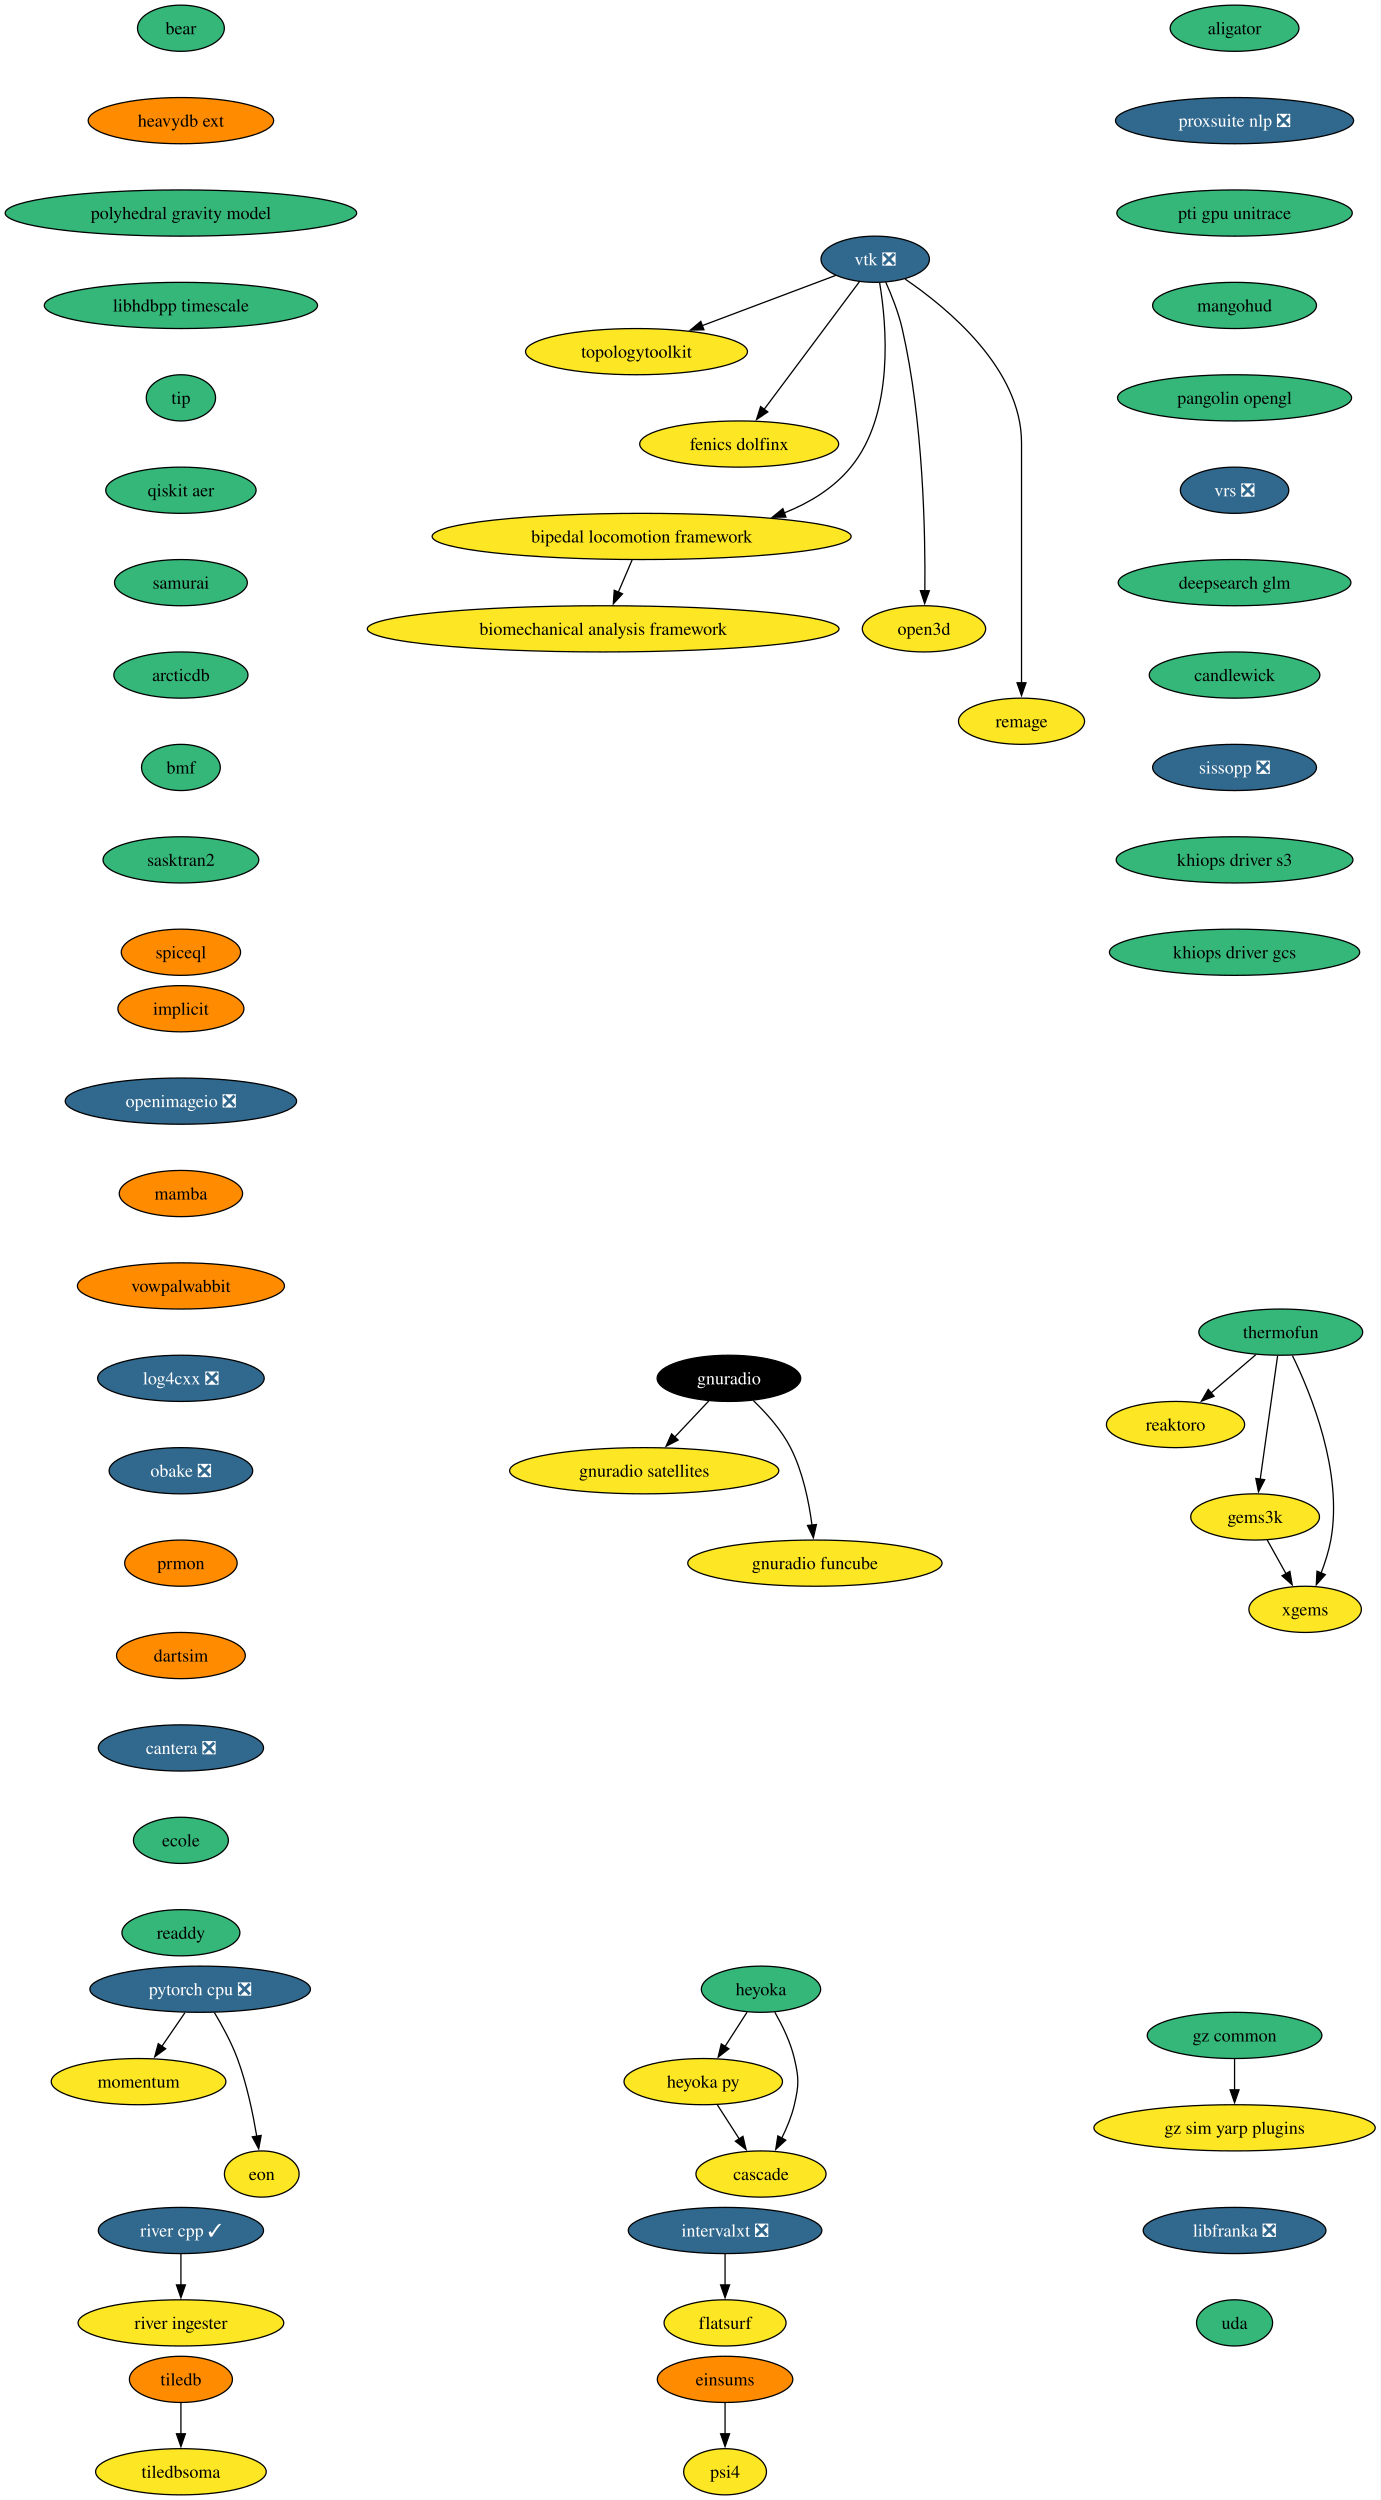
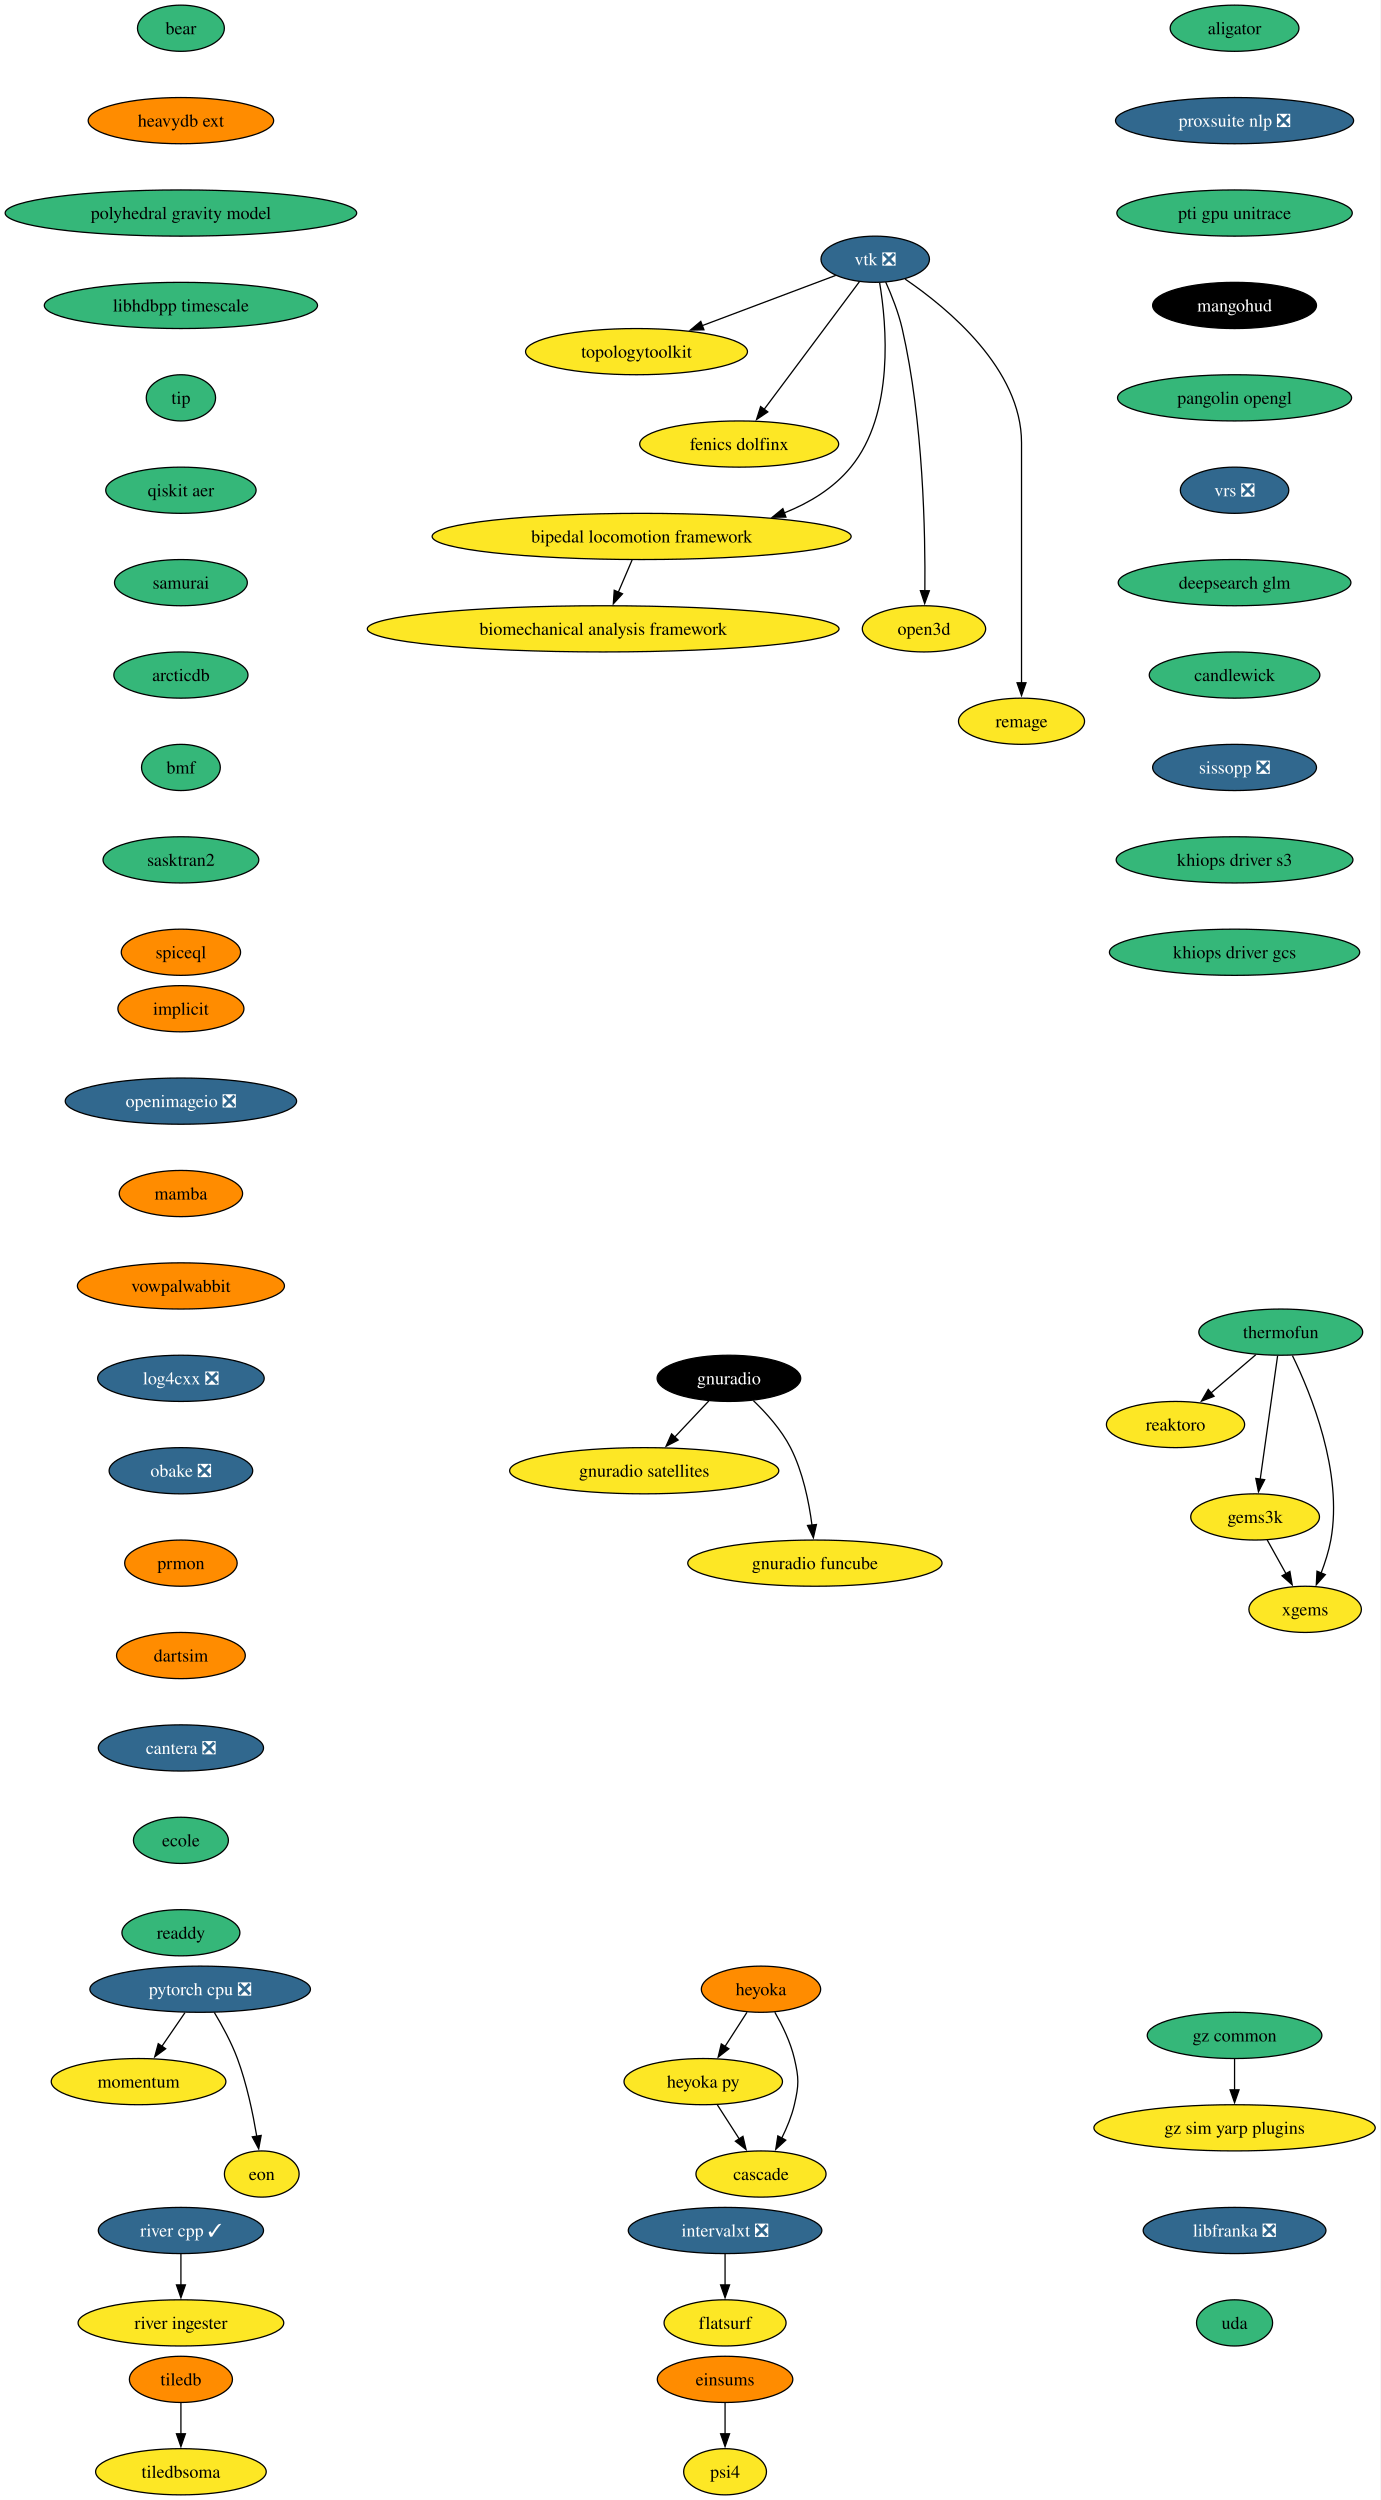
<svg xmlns="http://www.w3.org/2000/svg" xmlns:xlink="http://www.w3.org/1999/xlink" width="1076pt" height="1948pt" viewBox="0.00 0.00 1076.00 1948.00">
  <g id="graph0" class="graph" transform="scale(1 1) rotate(0) translate(4 1944)">
    <polygon fill="white" stroke="none" points="-4,4 -4,-1944 1071.57,-1944 1071.57,4 -4,4" />
    <g id="node1" class="node">
      <g id="a_node1">
        <a xlink:href="https://github.com/conda-forge/implicit-feedstock" xlink:title="implicit">
          <ellipse fill="#ff8c00" stroke="black" cx="136.97" cy="-1158" rx="49.1" ry="18" />
          <text xml:space="preserve" text-anchor="middle" x="136.97" y="-1153.33" font-family="Times,serif" font-size="14.00">implicit</text>
        </a>
      </g>
    </g>
    <g id="node2" class="node">
      <g id="a_node2">
        <a xlink:href="https://github.com/conda-forge/openimageio-feedstock/pull/131" xlink:title="openimageio ❎">
          <ellipse fill="#31688e" stroke="black" cx="136.97" cy="-1086" rx="90.14" ry="18" />
          <text xml:space="preserve" text-anchor="middle" x="136.97" y="-1081.33" font-family="Times,serif" font-size="14.00" fill="white">openimageio ❎</text>
        </a>
      </g>
    </g>
    <g id="node16" class="node">
      <g id="a_node16">
        <a xlink:href="https://github.com/conda-forge/mamba-feedstock" xlink:title="mamba">
          <ellipse fill="#ff8c00" stroke="black" cx="136.97" cy="-1014" rx="48.05" ry="18" />
          <text xml:space="preserve" text-anchor="middle" x="136.97" y="-1009.33" font-family="Times,serif" font-size="14.00">mamba</text>
        </a>
      </g>
    </g>
    <g id="node3" class="node">
      <g id="a_node3">
        <a xlink:href="https://github.com/conda-forge/tiledb-feedstock" xlink:title="tiledb">
          <ellipse fill="#ff8c00" stroke="black" cx="136.97" cy="-90" rx="40.16" ry="18" />
          <text xml:space="preserve" text-anchor="middle" x="136.97" y="-85.33" font-family="Times,serif" font-size="14.00">tiledb</text>
        </a>
      </g>
    </g>
    <g id="node4" class="node">
      <g id="a_node4">
        <a xlink:href="https://github.com/conda-forge/tiledbsoma-feedstock" xlink:title="tiledbsoma">
          <ellipse fill="#fde725" stroke="black" cx="136.97" cy="-18" rx="66.47" ry="18" />
          <text xml:space="preserve" text-anchor="middle" x="136.97" y="-13.32" font-family="Times,serif" font-size="14.00">tiledbsoma</text>
        </a>
      </g>
    </g>
    <g id="edge2" class="edge">
      <path fill="none" stroke="black" d="M136.97,-71.7C136.97,-64.41 136.97,-55.73 136.97,-47.54" />
      <polygon fill="black" stroke="black" points="140.47,-47.62 136.97,-37.62 133.47,-47.62 140.47,-47.62" />
    </g>
    <g id="node5" class="node">
      <g id="a_node5">
        <a xlink:href="https://github.com/conda-forge/vtk-feedstock/pull/423" xlink:title="vtk ❎">
          <ellipse fill="#31688e" stroke="black" cx="677.97" cy="-1742" rx="42.26" ry="18" />
          <text xml:space="preserve" text-anchor="middle" x="677.97" y="-1737.33" font-family="Times,serif" font-size="14.00" fill="white">vtk ❎</text>
        </a>
      </g>
    </g>
    <g id="node6" class="node">
      <g id="a_node6">
        <a xlink:href="https://github.com/conda-forge/topologytoolkit-feedstock" xlink:title="topologytoolkit">
          <ellipse fill="#fde725" stroke="black" cx="491.97" cy="-1670" rx="86.46" ry="18" />
          <text xml:space="preserve" text-anchor="middle" x="491.97" y="-1665.33" font-family="Times,serif" font-size="14.00">topologytoolkit</text>
        </a>
      </g>
    </g>
    <g id="edge3" class="edge">
      <path fill="none" stroke="black" d="M647.25,-1729.44C618.95,-1718.79 576.4,-1702.78 542.99,-1690.2" />
      <polygon fill="black" stroke="black" points="544.51,-1687.03 533.91,-1686.79 542.04,-1693.58 544.51,-1687.03" />
    </g>
    <g id="node7" class="node">
      <g id="a_node7">
        <a xlink:href="https://github.com/conda-forge/fenics-dolfinx-feedstock" xlink:title="fenics dolfinx">
          <ellipse fill="#fde725" stroke="black" cx="571.97" cy="-1598" rx="77.52" ry="18" />
          <text xml:space="preserve" text-anchor="middle" x="571.97" y="-1593.33" font-family="Times,serif" font-size="14.00">fenics dolfinx</text>
        </a>
      </g>
    </g>
    <g id="edge4" class="edge">
      <path fill="none" stroke="black" d="M665.6,-1724.43C647.35,-1699.98 613.03,-1654 591.39,-1625.02" />
      <polygon fill="black" stroke="black" points="594.27,-1623.03 585.49,-1617.11 588.67,-1627.22 594.27,-1623.03" />
    </g>
    <g id="node8" class="node">
      <g id="a_node8">
        <a xlink:href="https://github.com/conda-forge/bipedal-locomotion-framework-feedstock" xlink:title="bipedal locomotion framework">
          <ellipse fill="#fde725" stroke="black" cx="495.97" cy="-1526" rx="163.27" ry="18" />
          <text xml:space="preserve" text-anchor="middle" x="495.97" y="-1521.33" font-family="Times,serif" font-size="14.00">bipedal locomotion framework</text>
        </a>
      </g>
    </g>
    <g id="edge5" class="edge">
      <path fill="none" stroke="black" d="M681.42,-1723.68C686.79,-1691.45 693.24,-1621.78 658.97,-1580 645.53,-1563.62 626.96,-1552.25 607.15,-1544.37" />
      <polygon fill="black" stroke="black" points="608.38,-1541.1 597.79,-1540.97 605.99,-1547.68 608.38,-1541.1" />
    </g>
    <g id="node9" class="node">
      <g id="a_node9">
        <a xlink:href="https://github.com/conda-forge/open3d-feedstock" xlink:title="open3d">
          <ellipse fill="#fde725" stroke="black" cx="715.97" cy="-1454" rx="48.05" ry="18" />
          <text xml:space="preserve" text-anchor="middle" x="715.97" y="-1449.33" font-family="Times,serif" font-size="14.00">open3d</text>
        </a>
      </g>
    </g>
    <g id="edge6" class="edge">
      <path fill="none" stroke="black" d="M686.13,-1724.24C690.72,-1714.01 696.09,-1700.54 698.97,-1688 715.51,-1615.72 717.1,-1527.85 716.65,-1483.52" />
      <polygon fill="black" stroke="black" points="720.15,-1483.68 716.5,-1473.73 713.15,-1483.78 720.15,-1483.68" />
    </g>
    <g id="node10" class="node">
      <g id="a_node10">
        <a xlink:href="https://github.com/conda-forge/remage-feedstock" xlink:title="remage">
          <ellipse fill="#fde725" stroke="black" cx="791.97" cy="-1382" rx="49.1" ry="18" />
          <text xml:space="preserve" text-anchor="middle" x="791.97" y="-1377.33" font-family="Times,serif" font-size="14.00">remage</text>
        </a>
      </g>
    </g>
    <g id="edge7" class="edge">
      <path fill="none" stroke="black" d="M701.31,-1726.5C734.66,-1703.77 791.97,-1656.38 791.97,-1599 791.97,-1599 791.97,-1599 791.97,-1525 791.97,-1485.74 791.97,-1440.38 791.97,-1411.69" />
      <polygon fill="black" stroke="black" points="795.47,-1412 791.97,-1402 788.47,-1412 795.47,-1412" />
    </g>
    <g id="node11" class="node">
      <g id="a_node11">
        <a xlink:href="https://github.com/conda-forge/biomechanical-analysis-framework-feedstock" xlink:title="biomechanical analysis framework">
          <ellipse fill="#fde725" stroke="black" cx="465.97" cy="-1454" rx="183.79" ry="18" />
          <text xml:space="preserve" text-anchor="middle" x="465.97" y="-1449.33" font-family="Times,serif" font-size="14.00">biomechanical analysis framework</text>
        </a>
      </g>
    </g>
    <g id="edge8" class="edge">
      <path fill="none" stroke="black" d="M488.55,-1507.7C485.32,-1500.15 481.45,-1491.12 477.83,-1482.68" />
      <polygon fill="black" stroke="black" points="481.05,-1481.31 473.89,-1473.5 474.61,-1484.07 481.05,-1481.31" />
    </g>
    <g id="node12" class="node">
      <g id="a_node12">
        <a xlink:href="https://github.com/conda-forge/reaktoro-feedstock" xlink:title="reaktoro">
          <ellipse fill="#fde725" stroke="black" cx="911.97" cy="-834" rx="53.84" ry="18" />
          <text xml:space="preserve" text-anchor="middle" x="911.97" y="-829.33" font-family="Times,serif" font-size="14.00">reaktoro</text>
        </a>
      </g>
    </g>
    <g id="node13" class="node">
      <g id="a_node13">
        <a xlink:href="https://github.com/conda-forge/pytorch-cpu-feedstock/pull/472" xlink:title="pytorch cpu ❎">
          <ellipse fill="#31688e" stroke="black" cx="151.97" cy="-394" rx="85.93" ry="18" />
          <text xml:space="preserve" text-anchor="middle" x="151.97" y="-389.32" font-family="Times,serif" font-size="14.00" fill="white">pytorch cpu ❎</text>
        </a>
      </g>
    </g>
    <g id="node14" class="node">
      <g id="a_node14">
        <a xlink:href="https://github.com/conda-forge/momentum-feedstock" xlink:title="momentum">
          <ellipse fill="#fde725" stroke="black" cx="103.97" cy="-322" rx="68.04" ry="18" />
          <text xml:space="preserve" text-anchor="middle" x="103.97" y="-317.32" font-family="Times,serif" font-size="14.00">momentum</text>
        </a>
      </g>
    </g>
    <g id="edge9" class="edge">
      <path fill="none" stroke="black" d="M140.1,-375.7C134.69,-367.81 128.17,-358.3 122.17,-349.55" />
      <polygon fill="black" stroke="black" points="125.09,-347.62 116.55,-341.35 119.32,-351.58 125.09,-347.62" />
    </g>
    <g id="node15" class="node">
      <g id="a_node15">
        <a xlink:href="https://github.com/conda-forge/eon-feedstock" xlink:title="eon">
          <ellipse fill="#fde725" stroke="black" cx="199.97" cy="-250" rx="29.11" ry="18" />
          <text xml:space="preserve" text-anchor="middle" x="199.97" y="-245.32" font-family="Times,serif" font-size="14.00">eon</text>
        </a>
      </g>
    </g>
    <g id="edge10" class="edge">
      <path fill="none" stroke="black" d="M162.96,-375.94C169.04,-365.84 176.29,-352.59 180.97,-340 188.25,-320.38 193.08,-297.24 196.05,-279.48" />
      <polygon fill="black" stroke="black" points="199.5,-280.06 197.58,-269.64 192.58,-278.98 199.5,-280.06" />
    </g>
    <g id="node17" class="node">
      <g id="a_node17">
        <a xlink:href="https://github.com/conda-forge/vowpalwabbit-feedstock" xlink:title="vowpalwabbit">
          <ellipse fill="#ff8c00" stroke="black" cx="136.97" cy="-942" rx="80.67" ry="18" />
          <text xml:space="preserve" text-anchor="middle" x="136.97" y="-937.33" font-family="Times,serif" font-size="14.00">vowpalwabbit</text>
        </a>
      </g>
    </g>
    <g id="node21" class="node">
      <g id="a_node21">
        <a xlink:href="https://github.com/conda-forge/log4cxx-feedstock/pull/35" xlink:title="log4cxx ❎">
          <ellipse fill="#31688e" stroke="black" cx="136.97" cy="-870" rx="64.89" ry="18" />
          <text xml:space="preserve" text-anchor="middle" x="136.97" y="-865.33" font-family="Times,serif" font-size="14.00" fill="white">log4cxx ❎</text>
        </a>
      </g>
    </g>
    <g id="node18" class="node">
      <g id="a_node18">
        <a xlink:href="https://github.com/conda-forge/thermofun-feedstock" xlink:title="thermofun">
          <ellipse fill="#35b779" stroke="black" cx="993.97" cy="-906" rx="63.84" ry="18" />
          <text xml:space="preserve" text-anchor="middle" x="993.97" y="-901.33" font-family="Times,serif" font-size="14.00">thermofun</text>
        </a>
      </g>
    </g>
    <g id="edge13" class="edge">
      <path fill="none" stroke="black" d="M974.53,-888.41C964.04,-879.45 950.92,-868.25 939.4,-858.42" />
      <polygon fill="black" stroke="black" points="942.01,-856.04 932.13,-852.21 937.46,-861.37 942.01,-856.04" />
    </g>
    <g id="node19" class="node">
      <g id="a_node19">
        <a xlink:href="https://github.com/conda-forge/gems3k-feedstock" xlink:title="gems3k">
          <ellipse fill="#fde725" stroke="black" cx="973.97" cy="-762" rx="50.16" ry="18" />
          <text xml:space="preserve" text-anchor="middle" x="973.97" y="-757.33" font-family="Times,serif" font-size="14.00">gems3k</text>
        </a>
      </g>
    </g>
    <g id="edge14" class="edge">
      <path fill="none" stroke="black" d="M991.51,-887.59C988.14,-863.61 982.01,-820.14 977.97,-791.42" />
      <polygon fill="black" stroke="black" points="981.45,-791.02 976.59,-781.61 974.52,-792 981.45,-791.02" />
    </g>
    <g id="node20" class="node">
      <g id="a_node20">
        <a xlink:href="https://github.com/conda-forge/xgems-feedstock" xlink:title="xgems">
          <ellipse fill="#fde725" stroke="black" cx="1012.97" cy="-690" rx="43.84" ry="18" />
          <text xml:space="preserve" text-anchor="middle" x="1012.97" y="-685.33" font-family="Times,serif" font-size="14.00">xgems</text>
        </a>
      </g>
    </g>
    <g id="edge15" class="edge">
      <path fill="none" stroke="black" d="M1003.04,-887.75C1017.36,-858.43 1042.62,-796.91 1032.97,-744 1031.39,-735.35 1028.47,-726.28 1025.35,-718.14" />
      <polygon fill="black" stroke="black" points="1028.69,-717.05 1021.64,-709.14 1022.21,-719.72 1028.69,-717.05" />
    </g>
    <g id="edge16" class="edge">
      <path fill="none" stroke="black" d="M983.41,-744.05C987.81,-736.14 993.16,-726.54 998.1,-717.69" />
      <polygon fill="black" stroke="black" points="1001.07,-719.55 1002.88,-709.11 994.95,-716.14 1001.07,-719.55" />
    </g>
    <g id="node22" class="node">
      <g id="a_node22">
        <a xlink:href="https://github.com/conda-forge/obake-feedstock/pull/60" xlink:title="obake ❎">
          <ellipse fill="#31688e" stroke="black" cx="136.97" cy="-798" rx="55.94" ry="18" />
          <text xml:space="preserve" text-anchor="middle" x="136.97" y="-793.33" font-family="Times,serif" font-size="14.00" fill="white">obake ❎</text>
        </a>
      </g>
    </g>
    <g id="node23" class="node">
      <g id="a_node23">
        <a xlink:href="https://github.com/conda-forge/prmon-feedstock" xlink:title="prmon">
          <ellipse fill="#ff8c00" stroke="black" cx="136.97" cy="-726" rx="43.84" ry="18" />
          <text xml:space="preserve" text-anchor="middle" x="136.97" y="-721.33" font-family="Times,serif" font-size="14.00">prmon</text>
        </a>
      </g>
    </g>
    <g id="node27" class="node">
      <g id="a_node27">
        <a xlink:href="https://github.com/conda-forge/dartsim-feedstock" xlink:title="dartsim">
          <ellipse fill="#ff8c00" stroke="black" cx="136.97" cy="-654" rx="50.16" ry="18" />
          <text xml:space="preserve" text-anchor="middle" x="136.97" y="-649.33" font-family="Times,serif" font-size="14.00">dartsim</text>
        </a>
      </g>
    </g>
    <g id="node24" class="node">
      <g id="a_node24">
        <a xlink:href="https://github.com/conda-forge/gnuradio-feedstock" xlink:title="gnuradio">
          <ellipse fill="#000000" stroke="black" cx="563.97" cy="-870" rx="55.94" ry="18" />
          <text xml:space="preserve" text-anchor="middle" x="563.97" y="-865.33" font-family="Times,serif" font-size="14.00" fill="white">gnuradio</text>
        </a>
      </g>
    </g>
    <g id="node25" class="node">
      <g id="a_node25">
        <a xlink:href="https://github.com/conda-forge/gnuradio-satellites-feedstock" xlink:title="gnuradio satellites">
          <ellipse fill="#fde725" stroke="black" cx="497.97" cy="-798" rx="104.87" ry="18" />
          <text xml:space="preserve" text-anchor="middle" x="497.97" y="-793.33" font-family="Times,serif" font-size="14.00">gnuradio satellites</text>
        </a>
      </g>
    </g>
    <g id="edge20" class="edge">
      <path fill="none" stroke="black" d="M548.32,-852.41C540.39,-843.99 530.57,-833.58 521.73,-824.2" />
      <polygon fill="black" stroke="black" points="524.4,-821.93 514.99,-817.06 519.3,-826.73 524.4,-821.93" />
    </g>
    <g id="node26" class="node">
      <g id="a_node26">
        <a xlink:href="https://github.com/conda-forge/gnuradio-funcube-feedstock" xlink:title="gnuradio funcube">
          <ellipse fill="#fde725" stroke="black" cx="630.97" cy="-726" rx="99.08" ry="18" />
          <text xml:space="preserve" text-anchor="middle" x="630.97" y="-721.33" font-family="Times,serif" font-size="14.00">gnuradio funcube</text>
        </a>
      </g>
    </g>
    <g id="edge21" class="edge">
      <path fill="none" stroke="black" d="M583.01,-852.65C593.1,-842.98 604.84,-829.92 611.97,-816 621.6,-797.17 626.36,-773.69 628.7,-755.58" />
      <polygon fill="black" stroke="black" points="632.16,-756.11 629.78,-745.79 625.2,-755.35 632.16,-756.11" />
    </g>
    <g id="node28" class="node">
      <g id="a_node28">
        <a xlink:href="https://github.com/conda-forge/cantera-feedstock/pull/68" xlink:title="cantera ❎">
          <ellipse fill="#31688e" stroke="black" cx="136.97" cy="-582" rx="64.36" ry="18" />
          <text xml:space="preserve" text-anchor="middle" x="136.97" y="-577.33" font-family="Times,serif" font-size="14.00" fill="white">cantera ❎</text>
        </a>
      </g>
    </g>
    <g id="node29" class="node">
      <g id="a_node29">
        <a xlink:href="https://github.com/conda-forge/ecole-feedstock" xlink:title="ecole">
          <ellipse fill="#35b779" stroke="black" cx="136.97" cy="-510" rx="37" ry="18" />
          <text xml:space="preserve" text-anchor="middle" x="136.97" y="-505.32" font-family="Times,serif" font-size="14.00">ecole</text>
        </a>
      </g>
    </g>
    <g id="node33" class="node">
      <g id="a_node33">
        <a xlink:href="https://github.com/conda-forge/readdy-feedstock" xlink:title="readdy">
          <ellipse fill="#35b779" stroke="black" cx="136.97" cy="-438" rx="45.95" ry="18" />
          <text xml:space="preserve" text-anchor="middle" x="136.97" y="-433.32" font-family="Times,serif" font-size="14.00">readdy</text>
        </a>
      </g>
    </g>
    <g id="node30" class="node">
      <g id="a_node30">
        <a xlink:href="https://github.com/conda-forge/heyoka-feedstock" xlink:title="heyoka">
-           <ellipse fill="#35b779" stroke="black" cx="588.97" cy="-394" rx="46.47" ry="18" />
+           <ellipse fill="#ff8c00" stroke="black" cx="588.97" cy="-394" rx="46.47" ry="18" />
          <text xml:space="preserve" text-anchor="middle" x="588.97" y="-389.32" font-family="Times,serif" font-size="14.00">heyoka</text>
        </a>
      </g>
    </g>
    <g id="node31" class="node">
      <g id="a_node31">
        <a xlink:href="https://github.com/conda-forge/heyoka.py-feedstock" xlink:title="heyoka py">
          <ellipse fill="#fde725" stroke="black" cx="543.97" cy="-322" rx="61.73" ry="18" />
          <text xml:space="preserve" text-anchor="middle" x="543.97" y="-317.32" font-family="Times,serif" font-size="14.00">heyoka py</text>
        </a>
      </g>
    </g>
    <g id="edge25" class="edge">
      <path fill="none" stroke="black" d="M578.07,-376.05C572.93,-368.06 566.68,-358.33 560.94,-349.4" />
      <polygon fill="black" stroke="black" points="563.93,-347.58 555.58,-341.06 558.04,-351.37 563.93,-347.58" />
    </g>
    <g id="node32" class="node">
      <g id="a_node32">
        <a xlink:href="https://github.com/conda-forge/cascade-feedstock" xlink:title="cascade">
          <ellipse fill="#fde725" stroke="black" cx="588.97" cy="-250" rx="50.68" ry="18" />
          <text xml:space="preserve" text-anchor="middle" x="588.97" y="-245.32" font-family="Times,serif" font-size="14.00">cascade</text>
        </a>
      </g>
    </g>
    <g id="edge26" class="edge">
      <path fill="none" stroke="black" d="M599.74,-376.08C605.5,-366.03 612,-352.78 614.97,-340 618.58,-324.41 618.58,-319.59 614.97,-304 612.9,-295.11 609.13,-286 605.09,-277.89" />
      <polygon fill="black" stroke="black" points="608.27,-276.41 600.46,-269.25 602.1,-279.72 608.27,-276.41" />
    </g>
    <g id="edge27" class="edge">
      <path fill="none" stroke="black" d="M554.86,-304.05C560,-296.06 566.25,-286.33 571.99,-277.4" />
      <polygon fill="black" stroke="black" points="574.89,-279.37 577.35,-269.06 569,-275.58 574.89,-279.37" />
    </g>
    <g id="node34" class="node">
      <g id="a_node34">
        <a xlink:href="https://github.com/conda-forge/intervalxt-feedstock/pull/36" xlink:title="intervalxt ❎">
          <ellipse fill="#31688e" stroke="black" cx="560.97" cy="-206" rx="75.41" ry="18" />
          <text xml:space="preserve" text-anchor="middle" x="560.97" y="-201.33" font-family="Times,serif" font-size="14.00" fill="white">intervalxt ❎</text>
        </a>
      </g>
    </g>
    <g id="node35" class="node">
      <g id="a_node35">
        <a xlink:href="https://github.com/conda-forge/flatsurf-feedstock" xlink:title="flatsurf">
          <ellipse fill="#fde725" stroke="black" cx="560.97" cy="-134" rx="47.53" ry="18" />
          <text xml:space="preserve" text-anchor="middle" x="560.97" y="-129.32" font-family="Times,serif" font-size="14.00">flatsurf</text>
        </a>
      </g>
    </g>
    <g id="edge29" class="edge">
      <path fill="none" stroke="black" d="M560.97,-187.7C560.97,-180.41 560.97,-171.73 560.97,-163.54" />
      <polygon fill="black" stroke="black" points="564.47,-163.62 560.97,-153.62 557.47,-163.62 564.47,-163.62" />
    </g>
    <g id="node36" class="node">
      <g id="a_node36">
        <a xlink:href="https://github.com/conda-forge/bear-feedstock" xlink:title="bear">
          <ellipse fill="#35b779" stroke="black" cx="136.97" cy="-1922" rx="33.85" ry="18" />
          <text xml:space="preserve" text-anchor="middle" x="136.97" y="-1917.33" font-family="Times,serif" font-size="14.00">bear</text>
        </a>
      </g>
    </g>
    <g id="node37" class="node">
      <g id="a_node37">
        <a xlink:href="https://github.com/conda-forge/heavydb-ext-feedstock" xlink:title="heavydb ext">
          <ellipse fill="#ff8c00" stroke="black" cx="136.97" cy="-1850" rx="72.25" ry="18" />
          <text xml:space="preserve" text-anchor="middle" x="136.97" y="-1845.33" font-family="Times,serif" font-size="14.00">heavydb ext</text>
        </a>
      </g>
    </g>
    <g id="node40" class="node">
      <g id="a_node40">
        <a xlink:href="https://github.com/conda-forge/polyhedral-gravity-model-feedstock" xlink:title="polyhedral gravity model">
          <ellipse fill="#35b779" stroke="black" cx="136.97" cy="-1778" rx="136.97" ry="18" />
          <text xml:space="preserve" text-anchor="middle" x="136.97" y="-1773.33" font-family="Times,serif" font-size="14.00">polyhedral gravity model</text>
        </a>
      </g>
    </g>
    <g id="node38" class="node">
      <g id="a_node38">
        <a xlink:href="https://github.com/conda-forge/river-cpp-feedstock/pull/29" xlink:title="river cpp ✓">
          <ellipse fill="#31688e" stroke="black" cx="136.97" cy="-206" rx="64.36" ry="18" />
          <text xml:space="preserve" text-anchor="middle" x="136.97" y="-201.33" font-family="Times,serif" font-size="14.00" fill="white">river cpp ✓</text>
        </a>
      </g>
    </g>
    <g id="node39" class="node">
      <g id="a_node39">
        <a xlink:href="https://github.com/conda-forge/river-ingester-feedstock" xlink:title="river ingester">
          <ellipse fill="#fde725" stroke="black" cx="136.97" cy="-134" rx="80.14" ry="18" />
          <text xml:space="preserve" text-anchor="middle" x="136.97" y="-129.32" font-family="Times,serif" font-size="14.00">river ingester</text>
        </a>
      </g>
    </g>
    <g id="edge31" class="edge">
      <path fill="none" stroke="black" d="M136.97,-187.7C136.97,-180.41 136.97,-171.73 136.97,-163.54" />
      <polygon fill="black" stroke="black" points="140.47,-163.62 136.97,-153.62 133.47,-163.62 140.47,-163.62" />
    </g>
    <g id="node41" class="node">
      <g id="a_node41">
        <a xlink:href="https://github.com/conda-forge/libhdbpp-timescale-feedstock" xlink:title="libhdbpp timescale">
          <ellipse fill="#35b779" stroke="black" cx="136.97" cy="-1706" rx="106.45" ry="18" />
          <text xml:space="preserve" text-anchor="middle" x="136.97" y="-1701.33" font-family="Times,serif" font-size="14.00">libhdbpp timescale</text>
        </a>
      </g>
    </g>
    <g id="node44" class="node">
      <g id="a_node44">
        <a xlink:href="https://github.com/conda-forge/tip-feedstock" xlink:title="tip">
          <ellipse fill="#35b779" stroke="black" cx="136.97" cy="-1634" rx="27" ry="18" />
          <text xml:space="preserve" text-anchor="middle" x="136.97" y="-1629.33" font-family="Times,serif" font-size="14.00">tip</text>
        </a>
      </g>
    </g>
    <g id="node42" class="node">
      <g id="a_node42">
        <a xlink:href="https://github.com/conda-forge/gz-common-feedstock" xlink:title="gz common">
          <ellipse fill="#35b779" stroke="black" cx="957.97" cy="-358" rx="68.04" ry="18" />
          <text xml:space="preserve" text-anchor="middle" x="957.97" y="-353.32" font-family="Times,serif" font-size="14.00">gz common</text>
        </a>
      </g>
    </g>
    <g id="node43" class="node">
      <g id="a_node43">
        <a xlink:href="https://github.com/conda-forge/gz-sim-yarp-plugins-feedstock" xlink:title="gz sim yarp plugins">
          <ellipse fill="#fde725" stroke="black" cx="957.97" cy="-286" rx="109.61" ry="18" />
          <text xml:space="preserve" text-anchor="middle" x="957.97" y="-281.32" font-family="Times,serif" font-size="14.00">gz sim yarp plugins</text>
        </a>
      </g>
    </g>
    <g id="edge34" class="edge">
      <path fill="none" stroke="black" d="M957.97,-339.7C957.97,-332.41 957.97,-323.73 957.97,-315.54" />
      <polygon fill="black" stroke="black" points="961.47,-315.62 957.97,-305.62 954.47,-315.62 961.47,-315.62" />
    </g>
    <g id="node45" class="node">
      <g id="a_node45">
        <a xlink:href="https://github.com/conda-forge/qiskit-aer-feedstock" xlink:title="qiskit aer">
          <ellipse fill="#35b779" stroke="black" cx="136.97" cy="-1562" rx="58.57" ry="18" />
          <text xml:space="preserve" text-anchor="middle" x="136.97" y="-1557.33" font-family="Times,serif" font-size="14.00">qiskit aer</text>
        </a>
      </g>
    </g>
    <g id="node46" class="node">
      <g id="a_node46">
        <a xlink:href="https://github.com/conda-forge/samurai-feedstock" xlink:title="samurai">
          <ellipse fill="#35b779" stroke="black" cx="136.97" cy="-1490" rx="51.74" ry="18" />
          <text xml:space="preserve" text-anchor="middle" x="136.97" y="-1485.33" font-family="Times,serif" font-size="14.00">samurai</text>
        </a>
      </g>
    </g>
    <g id="node47" class="node">
      <g id="a_node47">
        <a xlink:href="https://github.com/conda-forge/arcticdb-feedstock" xlink:title="arcticdb">
          <ellipse fill="#35b779" stroke="black" cx="136.97" cy="-1418" rx="52.26" ry="18" />
          <text xml:space="preserve" text-anchor="middle" x="136.97" y="-1413.33" font-family="Times,serif" font-size="14.00">arcticdb</text>
        </a>
      </g>
    </g>
    <g id="node49" class="node">
      <g id="a_node49">
        <a xlink:href="https://github.com/conda-forge/bmf-feedstock" xlink:title="bmf">
          <ellipse fill="#35b779" stroke="black" cx="136.97" cy="-1346" rx="30.69" ry="18" />
          <text xml:space="preserve" text-anchor="middle" x="136.97" y="-1341.33" font-family="Times,serif" font-size="14.00">bmf</text>
        </a>
      </g>
    </g>
    <g id="node48" class="node">
      <g id="a_node48">
        <a xlink:href="https://github.com/conda-forge/psi4-feedstock" xlink:title="psi4">
          <ellipse fill="#fde725" stroke="black" cx="560.97" cy="-18" rx="32.27" ry="18" />
          <text xml:space="preserve" text-anchor="middle" x="560.97" y="-13.32" font-family="Times,serif" font-size="14.00">psi4</text>
        </a>
      </g>
    </g>
    <g id="node51" class="node">
      <g id="a_node51">
        <a xlink:href="https://github.com/conda-forge/sasktran2-feedstock" xlink:title="sasktran2">
          <ellipse fill="#35b779" stroke="black" cx="136.97" cy="-1274" rx="60.68" ry="18" />
          <text xml:space="preserve" text-anchor="middle" x="136.97" y="-1269.33" font-family="Times,serif" font-size="14.00">sasktran2</text>
        </a>
      </g>
    </g>
    <g id="node50" class="node">
      <g id="a_node50">
        <a xlink:href="https://github.com/conda-forge/einsums-feedstock" xlink:title="einsums">
          <ellipse fill="#ff8c00" stroke="black" cx="560.97" cy="-90" rx="52.79" ry="18" />
          <text xml:space="preserve" text-anchor="middle" x="560.97" y="-85.33" font-family="Times,serif" font-size="14.00">einsums</text>
        </a>
      </g>
    </g>
    <g id="edge40" class="edge">
      <path fill="none" stroke="black" d="M560.97,-71.7C560.97,-64.41 560.97,-55.73 560.97,-47.54" />
      <polygon fill="black" stroke="black" points="564.47,-47.62 560.97,-37.62 557.47,-47.62 564.47,-47.62" />
    </g>
    <g id="node52" class="node">
      <g id="a_node52">
        <a xlink:href="https://github.com/conda-forge/spiceql-feedstock" xlink:title="spiceql">
          <ellipse fill="#ff8c00" stroke="black" cx="136.97" cy="-1202" rx="46.47" ry="18" />
          <text xml:space="preserve" text-anchor="middle" x="136.97" y="-1197.33" font-family="Times,serif" font-size="14.00">spiceql</text>
        </a>
      </g>
    </g>
    <g id="node53" class="node">
      <g id="a_node53">
        <a xlink:href="https://github.com/conda-forge/aligator-feedstock" xlink:title="aligator">
          <ellipse fill="#35b779" stroke="black" cx="957.97" cy="-1922" rx="50.16" ry="18" />
          <text xml:space="preserve" text-anchor="middle" x="957.97" y="-1917.33" font-family="Times,serif" font-size="14.00">aligator</text>
        </a>
      </g>
    </g>
    <g id="node54" class="node">
      <g id="a_node54">
        <a xlink:href="https://github.com/conda-forge/proxsuite-nlp-feedstock/pull/56" xlink:title="proxsuite nlp ❎">
          <ellipse fill="#31688e" stroke="black" cx="957.97" cy="-1850" rx="92.77" ry="18" />
          <text xml:space="preserve" text-anchor="middle" x="957.97" y="-1845.33" font-family="Times,serif" font-size="14.00" fill="white">proxsuite nlp ❎</text>
        </a>
      </g>
    </g>
    <g id="node55" class="node">
      <g id="a_node55">
        <a xlink:href="https://github.com/conda-forge/pti-gpu-unitrace-feedstock" xlink:title="pti gpu unitrace">
          <ellipse fill="#35b779" stroke="black" cx="957.97" cy="-1778" rx="91.72" ry="18" />
          <text xml:space="preserve" text-anchor="middle" x="957.97" y="-1773.33" font-family="Times,serif" font-size="14.00">pti gpu unitrace</text>
        </a>
      </g>
    </g>
    <g id="node56" class="node">
      <g id="a_node56">
        <a xlink:href="https://github.com/conda-forge/mangohud-feedstock" xlink:title="mangohud">
-           <ellipse fill="#35b779" stroke="black" cx="957.97" cy="-1706" rx="63.84" ry="18" />
-           <text xml:space="preserve" text-anchor="middle" x="957.97" y="-1701.33" font-family="Times,serif" font-size="14.00">mangohud</text>
+           <ellipse fill="#000000" stroke="black" cx="957.97" cy="-1706" rx="63.84" ry="18" />
+           <text xml:space="preserve" text-anchor="middle" x="957.97" y="-1701.33" font-family="Times,serif" font-size="14.00" fill="white">mangohud</text>
        </a>
      </g>
    </g>
    <g id="node57" class="node">
      <g id="a_node57">
        <a xlink:href="https://github.com/conda-forge/pangolin-opengl-feedstock" xlink:title="pangolin opengl">
          <ellipse fill="#35b779" stroke="black" cx="957.97" cy="-1634" rx="91.19" ry="18" />
          <text xml:space="preserve" text-anchor="middle" x="957.97" y="-1629.33" font-family="Times,serif" font-size="14.00">pangolin opengl</text>
        </a>
      </g>
    </g>
    <g id="node58" class="node">
      <g id="a_node58">
        <a xlink:href="https://github.com/conda-forge/vrs-feedstock/pull/19" xlink:title="vrs ❎">
          <ellipse fill="#31688e" stroke="black" cx="957.97" cy="-1562" rx="42.26" ry="18" />
          <text xml:space="preserve" text-anchor="middle" x="957.97" y="-1557.33" font-family="Times,serif" font-size="14.00" fill="white">vrs ❎</text>
        </a>
      </g>
    </g>
    <g id="node59" class="node">
      <g id="a_node59">
        <a xlink:href="https://github.com/conda-forge/deepsearch-glm-feedstock" xlink:title="deepsearch glm">
          <ellipse fill="#35b779" stroke="black" cx="957.97" cy="-1490" rx="90.67" ry="18" />
          <text xml:space="preserve" text-anchor="middle" x="957.97" y="-1485.33" font-family="Times,serif" font-size="14.00">deepsearch glm</text>
        </a>
      </g>
    </g>
    <g id="node60" class="node">
      <g id="a_node60">
        <a xlink:href="https://github.com/conda-forge/candlewick-feedstock" xlink:title="candlewick">
          <ellipse fill="#35b779" stroke="black" cx="957.97" cy="-1418" rx="66.47" ry="18" />
          <text xml:space="preserve" text-anchor="middle" x="957.97" y="-1413.33" font-family="Times,serif" font-size="14.00">candlewick</text>
        </a>
      </g>
    </g>
    <g id="node61" class="node">
      <g id="a_node61">
        <a xlink:href="https://github.com/conda-forge/sissopp-feedstock/pull/16" xlink:title="sissopp ❎">
          <ellipse fill="#31688e" stroke="black" cx="957.97" cy="-1346" rx="63.84" ry="18" />
          <text xml:space="preserve" text-anchor="middle" x="957.97" y="-1341.33" font-family="Times,serif" font-size="14.00" fill="white">sissopp ❎</text>
        </a>
      </g>
    </g>
    <g id="node62" class="node">
      <g id="a_node62">
        <a xlink:href="https://github.com/conda-forge/khiops-driver-s3-feedstock" xlink:title="khiops driver s3">
          <ellipse fill="#35b779" stroke="black" cx="957.97" cy="-1274" rx="92.25" ry="18" />
          <text xml:space="preserve" text-anchor="middle" x="957.97" y="-1269.33" font-family="Times,serif" font-size="14.00">khiops driver s3</text>
        </a>
      </g>
    </g>
    <g id="node63" class="node">
      <g id="a_node63">
        <a xlink:href="https://github.com/conda-forge/khiops-driver-gcs-feedstock" xlink:title="khiops driver gcs">
          <ellipse fill="#35b779" stroke="black" cx="957.97" cy="-1202" rx="97.51" ry="18" />
          <text xml:space="preserve" text-anchor="middle" x="957.97" y="-1197.33" font-family="Times,serif" font-size="14.00">khiops driver gcs</text>
        </a>
      </g>
    </g>
    <g id="node64" class="node">
      <g id="a_node64">
        <a xlink:href="https://github.com/conda-forge/libfranka-feedstock/pull/11" xlink:title="libfranka ❎">
          <ellipse fill="#31688e" stroke="black" cx="957.97" cy="-206" rx="71.2" ry="18" />
          <text xml:space="preserve" text-anchor="middle" x="957.97" y="-201.33" font-family="Times,serif" font-size="14.00" fill="white">libfranka ❎</text>
        </a>
      </g>
    </g>
    <g id="node65" class="node">
      <g id="a_node65">
        <a xlink:href="https://github.com/conda-forge/uda-feedstock" xlink:title="uda">
          <ellipse fill="#35b779" stroke="black" cx="957.97" cy="-134" rx="29.64" ry="18" />
          <text xml:space="preserve" text-anchor="middle" x="957.97" y="-129.32" font-family="Times,serif" font-size="14.00">uda</text>
        </a>
      </g>
    </g>
  </g>
</svg>
